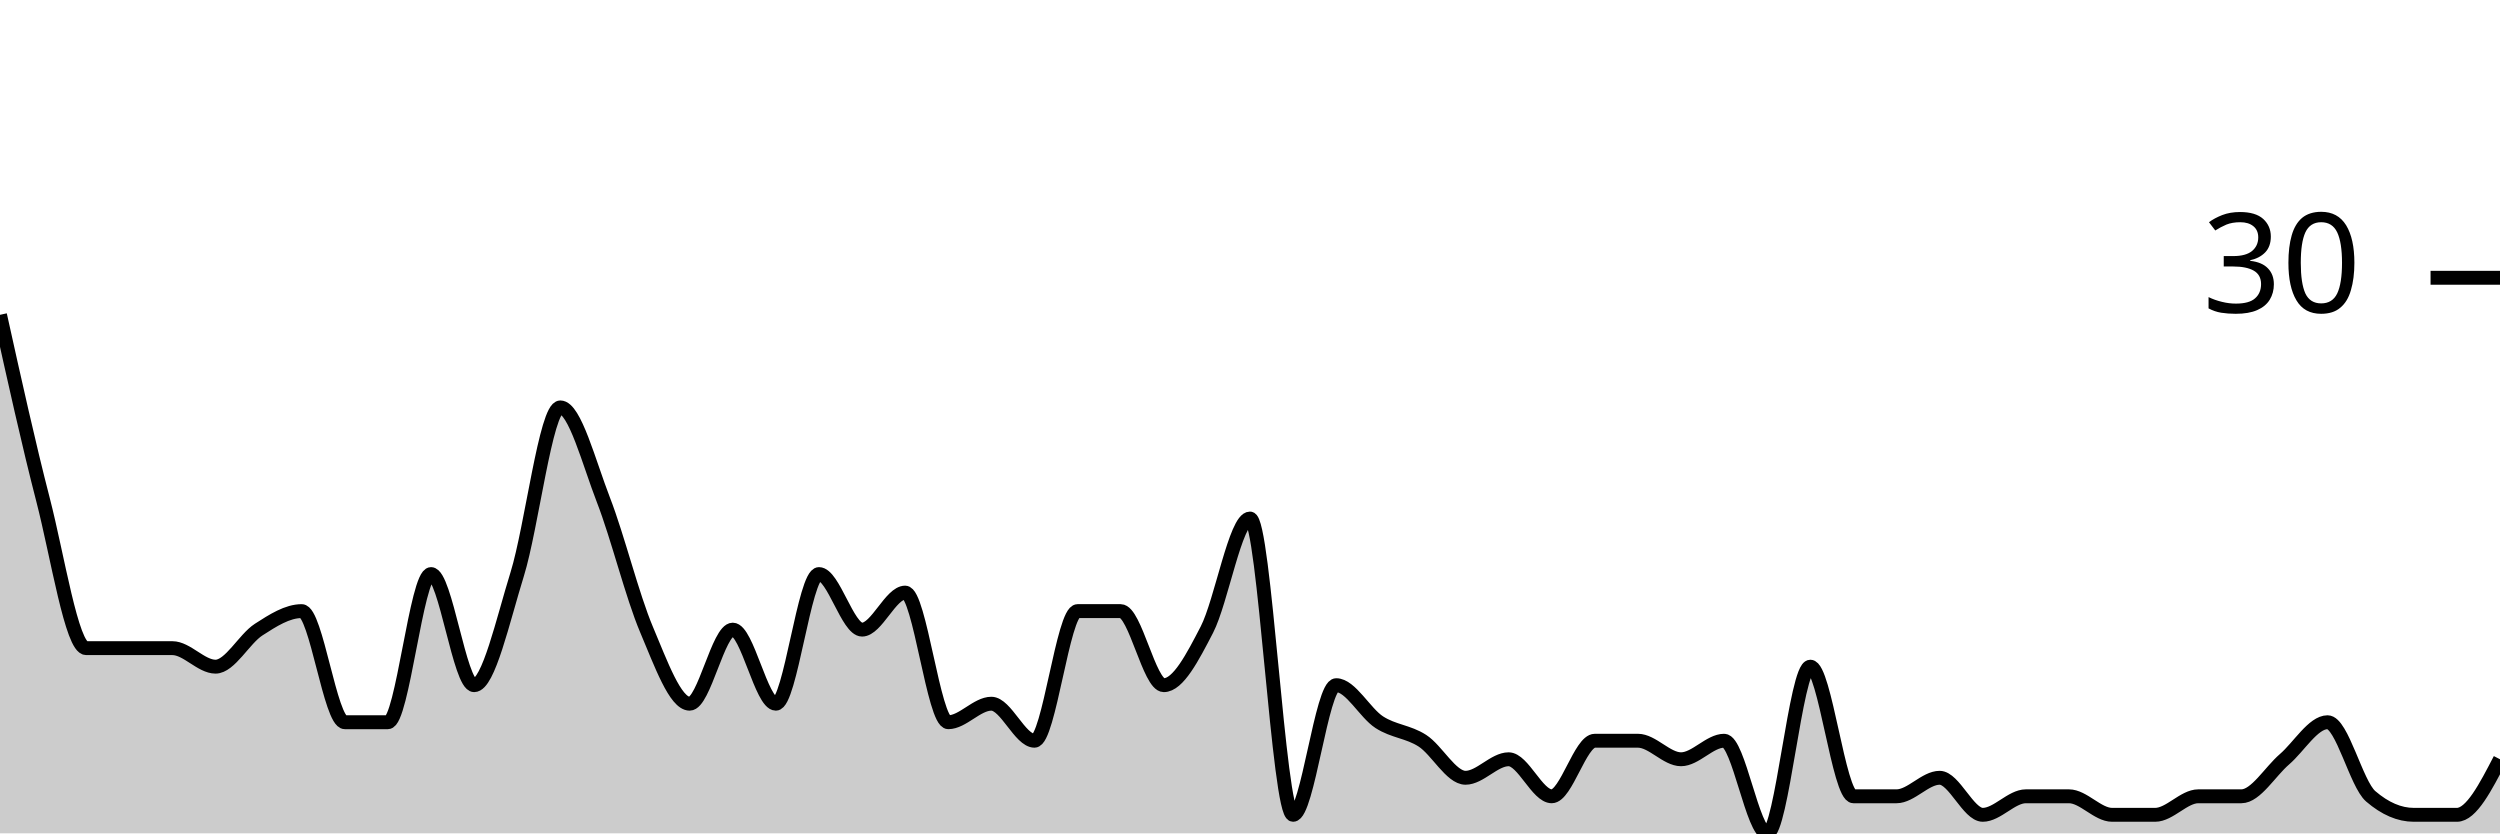
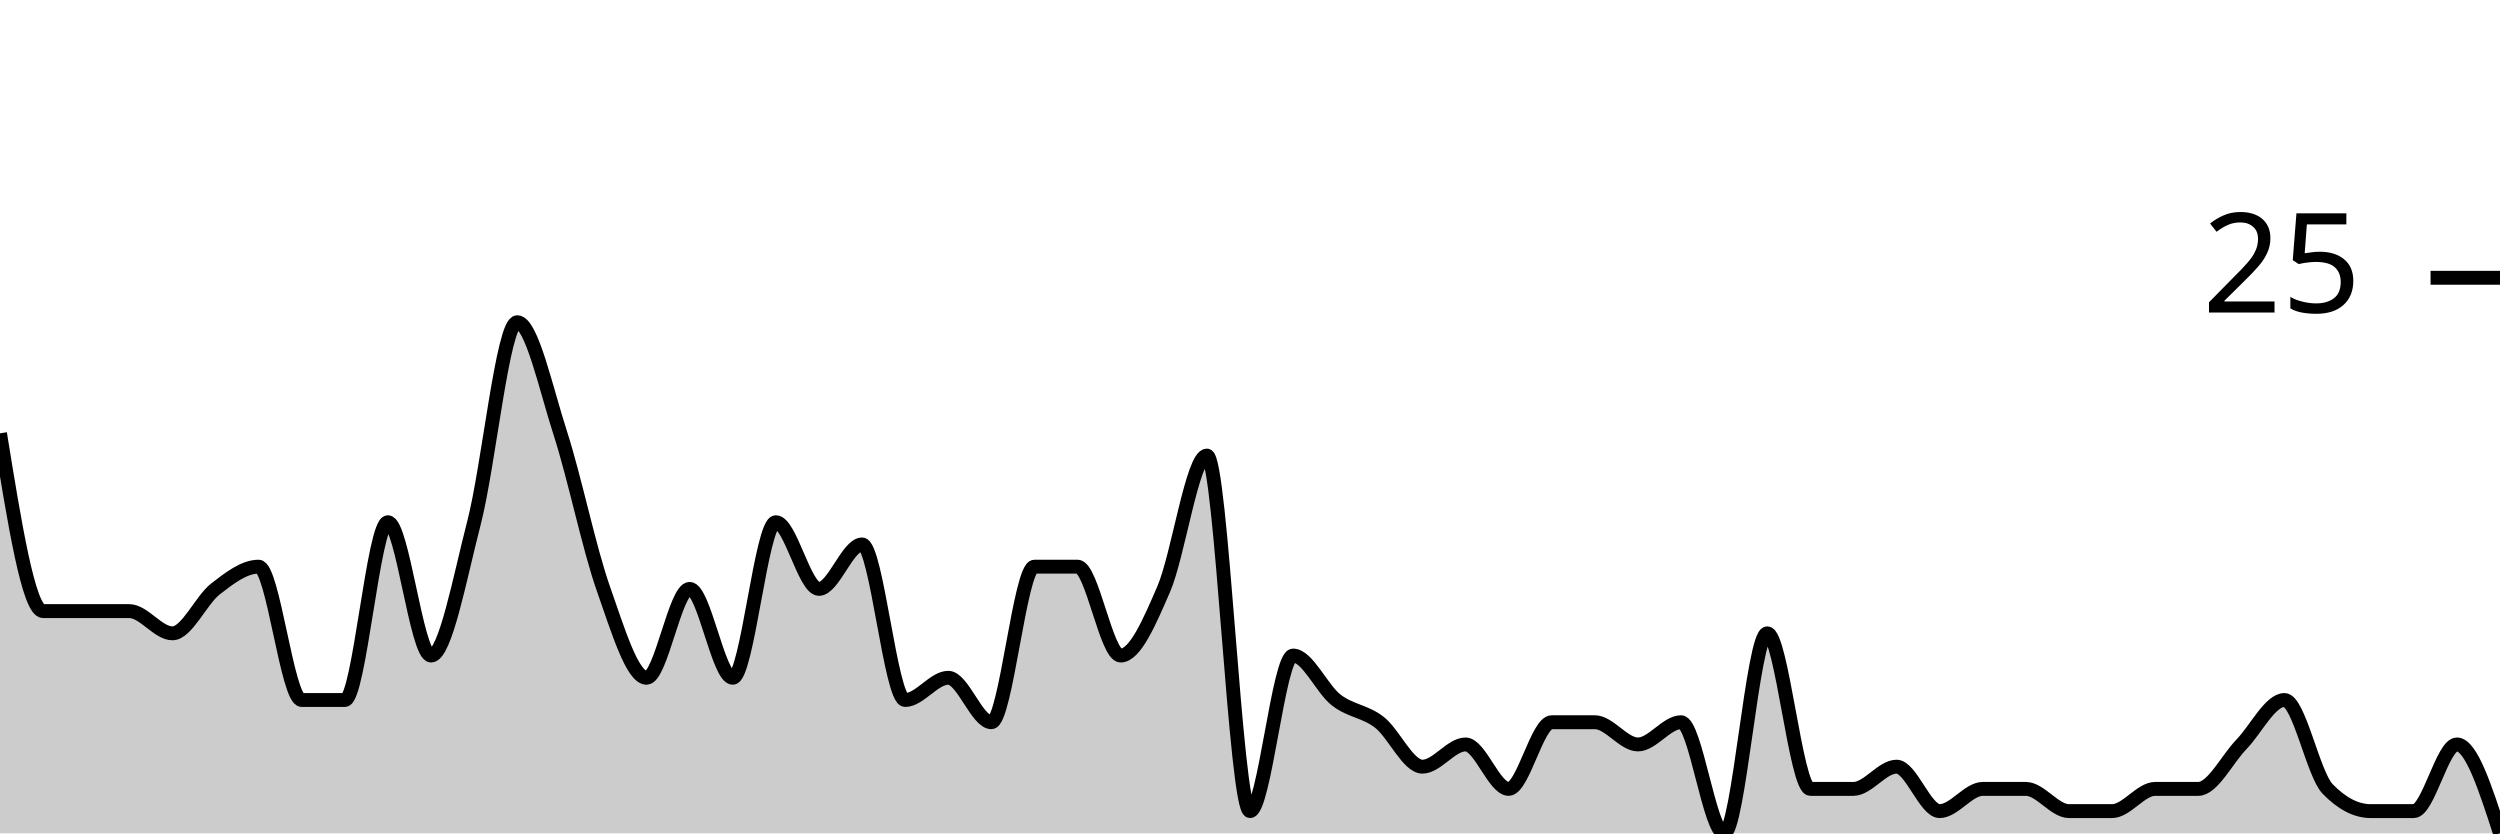
<svg xmlns="http://www.w3.org/2000/svg" viewBox="0 0 180 60">
  <g transform="translate(0,20)">
-     <path class="area" fill="rgba(0, 0, 0, 0.2)" d="M0,2.667C1.034,7.333,2.069,12,3.103,16C4.138,20,5.172,26.667,6.207,26.667C7.241,26.667,8.276,26.667,9.31,26.667C10.345,26.667,11.379,26.667,12.414,26.667C13.448,26.667,14.483,28,15.517,28C16.552,28,17.586,26,18.621,25.333C19.655,24.667,20.69,24,21.724,24C22.759,24,23.793,32,24.828,32C25.862,32,26.897,32,27.931,32C28.966,32,30,21.333,31.034,21.333C32.069,21.333,33.103,29.333,34.138,29.333C35.172,29.333,36.207,24.667,37.241,21.333C38.276,18,39.31,9.333,40.345,9.333C41.379,9.333,42.414,13.333,43.448,16C44.483,18.667,45.517,22.889,46.552,25.333C47.586,27.778,48.621,30.667,49.655,30.667C50.69,30.667,51.724,25.333,52.759,25.333C53.793,25.333,54.828,30.667,55.862,30.667C56.897,30.667,57.931,21.333,58.966,21.333C60,21.333,61.034,25.333,62.069,25.333C63.103,25.333,64.138,22.667,65.172,22.667C66.207,22.667,67.241,32,68.276,32C69.31,32,70.345,30.667,71.379,30.667C72.414,30.667,73.448,33.333,74.483,33.333C75.517,33.333,76.552,24,77.586,24C78.621,24,79.655,24,80.69,24C81.724,24,82.759,29.333,83.793,29.333C84.828,29.333,85.862,27.333,86.897,25.333C87.931,23.333,88.966,17.333,90,17.333C91.034,17.333,92.069,38.667,93.103,38.667C94.138,38.667,95.172,29.333,96.207,29.333C97.241,29.333,98.276,31.333,99.31,32C100.345,32.667,101.379,32.667,102.414,33.333C103.448,34,104.483,36,105.517,36C106.552,36,107.586,34.667,108.621,34.667C109.655,34.667,110.69,37.333,111.724,37.333C112.759,37.333,113.793,33.333,114.828,33.333C115.862,33.333,116.897,33.333,117.931,33.333C118.966,33.333,120,34.667,121.034,34.667C122.069,34.667,123.103,33.333,124.138,33.333C125.172,33.333,126.207,40,127.241,40C128.276,40,129.31,28,130.345,28C131.379,28,132.414,37.333,133.448,37.333C134.483,37.333,135.517,37.333,136.552,37.333C137.586,37.333,138.621,36,139.655,36C140.69,36,141.724,38.667,142.759,38.667C143.793,38.667,144.828,37.333,145.862,37.333C146.897,37.333,147.931,37.333,148.966,37.333C150,37.333,151.034,38.667,152.069,38.667C153.103,38.667,154.138,38.667,155.172,38.667C156.207,38.667,157.241,37.333,158.276,37.333C159.31,37.333,160.345,37.333,161.379,37.333C162.414,37.333,163.448,35.556,164.483,34.667C165.517,33.778,166.552,32,167.586,32C168.621,32,169.655,36.444,170.69,37.333C171.724,38.222,172.759,38.667,173.793,38.667C174.828,38.667,175.862,38.667,176.897,38.667C177.931,38.667,178.966,36.667,180,34.667L180,40C178.966,40,177.931,40,176.897,40C175.862,40,174.828,40,173.793,40C172.759,40,171.724,40,170.69,40C169.655,40,168.621,40,167.586,40C166.552,40,165.517,40,164.483,40C163.448,40,162.414,40,161.379,40C160.345,40,159.31,40,158.276,40C157.241,40,156.207,40,155.172,40C154.138,40,153.103,40,152.069,40C151.034,40,150,40,148.966,40C147.931,40,146.897,40,145.862,40C144.828,40,143.793,40,142.759,40C141.724,40,140.69,40,139.655,40C138.621,40,137.586,40,136.552,40C135.517,40,134.483,40,133.448,40C132.414,40,131.379,40,130.345,40C129.31,40,128.276,40,127.241,40C126.207,40,125.172,40,124.138,40C123.103,40,122.069,40,121.034,40C120,40,118.966,40,117.931,40C116.897,40,115.862,40,114.828,40C113.793,40,112.759,40,111.724,40C110.69,40,109.655,40,108.621,40C107.586,40,106.552,40,105.517,40C104.483,40,103.448,40,102.414,40C101.379,40,100.345,40,99.31,40C98.276,40,97.241,40,96.207,40C95.172,40,94.138,40,93.103,40C92.069,40,91.034,40,90,40C88.966,40,87.931,40,86.897,40C85.862,40,84.828,40,83.793,40C82.759,40,81.724,40,80.69,40C79.655,40,78.621,40,77.586,40C76.552,40,75.517,40,74.483,40C73.448,40,72.414,40,71.379,40C70.345,40,69.31,40,68.276,40C67.241,40,66.207,40,65.172,40C64.138,40,63.103,40,62.069,40C61.034,40,60,40,58.966,40C57.931,40,56.897,40,55.862,40C54.828,40,53.793,40,52.759,40C51.724,40,50.69,40,49.655,40C48.621,40,47.586,40,46.552,40C45.517,40,44.483,40,43.448,40C42.414,40,41.379,40,40.345,40C39.31,40,38.276,40,37.241,40C36.207,40,35.172,40,34.138,40C33.103,40,32.069,40,31.034,40C30,40,28.966,40,27.931,40C26.897,40,25.862,40,24.828,40C23.793,40,22.759,40,21.724,40C20.69,40,19.655,40,18.621,40C17.586,40,16.552,40,15.517,40C14.483,40,13.448,40,12.414,40C11.379,40,10.345,40,9.31,40C8.276,40,7.241,40,6.207,40C5.172,40,4.138,40,3.103,40C2.069,40,1.034,40,0,40Z" />
-     <path class="line" stroke="black" fill="none" d="M0,2.667C1.034,7.333,2.069,12,3.103,16C4.138,20,5.172,26.667,6.207,26.667C7.241,26.667,8.276,26.667,9.31,26.667C10.345,26.667,11.379,26.667,12.414,26.667C13.448,26.667,14.483,28,15.517,28C16.552,28,17.586,26,18.621,25.333C19.655,24.667,20.69,24,21.724,24C22.759,24,23.793,32,24.828,32C25.862,32,26.897,32,27.931,32C28.966,32,30,21.333,31.034,21.333C32.069,21.333,33.103,29.333,34.138,29.333C35.172,29.333,36.207,24.667,37.241,21.333C38.276,18,39.31,9.333,40.345,9.333C41.379,9.333,42.414,13.333,43.448,16C44.483,18.667,45.517,22.889,46.552,25.333C47.586,27.778,48.621,30.667,49.655,30.667C50.69,30.667,51.724,25.333,52.759,25.333C53.793,25.333,54.828,30.667,55.862,30.667C56.897,30.667,57.931,21.333,58.966,21.333C60,21.333,61.034,25.333,62.069,25.333C63.103,25.333,64.138,22.667,65.172,22.667C66.207,22.667,67.241,32,68.276,32C69.31,32,70.345,30.667,71.379,30.667C72.414,30.667,73.448,33.333,74.483,33.333C75.517,33.333,76.552,24,77.586,24C78.621,24,79.655,24,80.69,24C81.724,24,82.759,29.333,83.793,29.333C84.828,29.333,85.862,27.333,86.897,25.333C87.931,23.333,88.966,17.333,90,17.333C91.034,17.333,92.069,38.667,93.103,38.667C94.138,38.667,95.172,29.333,96.207,29.333C97.241,29.333,98.276,31.333,99.31,32C100.345,32.667,101.379,32.667,102.414,33.333C103.448,34,104.483,36,105.517,36C106.552,36,107.586,34.667,108.621,34.667C109.655,34.667,110.69,37.333,111.724,37.333C112.759,37.333,113.793,33.333,114.828,33.333C115.862,33.333,116.897,33.333,117.931,33.333C118.966,33.333,120,34.667,121.034,34.667C122.069,34.667,123.103,33.333,124.138,33.333C125.172,33.333,126.207,40,127.241,40C128.276,40,129.31,28,130.345,28C131.379,28,132.414,37.333,133.448,37.333C134.483,37.333,135.517,37.333,136.552,37.333C137.586,37.333,138.621,36,139.655,36C140.69,36,141.724,38.667,142.759,38.667C143.793,38.667,144.828,37.333,145.862,37.333C146.897,37.333,147.931,37.333,148.966,37.333C150,37.333,151.034,38.667,152.069,38.667C153.103,38.667,154.138,38.667,155.172,38.667C156.207,38.667,157.241,37.333,158.276,37.333C159.31,37.333,160.345,37.333,161.379,37.333C162.414,37.333,163.448,35.556,164.483,34.667C165.517,33.778,166.552,32,167.586,32C168.621,32,169.655,36.444,170.69,37.333C171.724,38.222,172.759,38.667,173.793,38.667C174.828,38.667,175.862,38.667,176.897,38.667C177.931,38.667,178.966,36.667,180,34.667" />
+     <path class="area" fill="rgba(0, 0, 0, 0.2)" d="M0,11.2C1.034,17.6,2.069,24,3.103,24C4.138,24,5.172,24,6.207,24C7.241,24,8.276,24,9.31,24C10.345,24,11.379,25.6,12.414,25.6C13.448,25.6,14.483,23.2,15.517,22.4C16.552,21.6,17.586,20.8,18.621,20.8C19.655,20.8,20.69,30.4,21.724,30.4C22.759,30.4,23.793,30.4,24.828,30.4C25.862,30.4,26.897,17.6,27.931,17.6C28.966,17.6,30,27.2,31.034,27.2C32.069,27.2,33.103,21.6,34.138,17.6C35.172,13.6,36.207,3.2,37.241,3.2C38.276,3.2,39.31,8,40.345,11.2C41.379,14.4,42.414,19.467,43.448,22.4C44.483,25.333,45.517,28.8,46.552,28.8C47.586,28.8,48.621,22.4,49.655,22.4C50.69,22.4,51.724,28.8,52.759,28.8C53.793,28.8,54.828,17.6,55.862,17.6C56.897,17.6,57.931,22.4,58.966,22.4C60,22.4,61.034,19.2,62.069,19.2C63.103,19.2,64.138,30.4,65.172,30.4C66.207,30.4,67.241,28.8,68.276,28.8C69.31,28.8,70.345,32,71.379,32C72.414,32,73.448,20.8,74.483,20.8C75.517,20.8,76.552,20.8,77.586,20.8C78.621,20.8,79.655,27.2,80.69,27.2C81.724,27.2,82.759,24.8,83.793,22.4C84.828,20,85.862,12.8,86.897,12.8C87.931,12.8,88.966,38.4,90,38.4C91.034,38.4,92.069,27.2,93.103,27.2C94.138,27.2,95.172,29.6,96.207,30.4C97.241,31.2,98.276,31.2,99.31,32C100.345,32.8,101.379,35.2,102.414,35.2C103.448,35.2,104.483,33.6,105.517,33.6C106.552,33.6,107.586,36.8,108.621,36.8C109.655,36.8,110.69,32,111.724,32C112.759,32,113.793,32,114.828,32C115.862,32,116.897,33.6,117.931,33.6C118.966,33.6,120,32,121.034,32C122.069,32,123.103,40,124.138,40C125.172,40,126.207,25.6,127.241,25.6C128.276,25.6,129.31,36.8,130.345,36.8C131.379,36.8,132.414,36.8,133.448,36.8C134.483,36.8,135.517,35.2,136.552,35.2C137.586,35.2,138.621,38.4,139.655,38.4C140.69,38.4,141.724,36.8,142.759,36.8C143.793,36.8,144.828,36.8,145.862,36.8C146.897,36.8,147.931,38.4,148.966,38.4C150,38.4,151.034,38.4,152.069,38.4C153.103,38.4,154.138,36.8,155.172,36.8C156.207,36.8,157.241,36.8,158.276,36.8C159.31,36.8,160.345,34.667,161.379,33.6C162.414,32.533,163.448,30.4,164.483,30.4C165.517,30.4,166.552,35.733,167.586,36.8C168.621,37.867,169.655,38.4,170.69,38.4C171.724,38.4,172.759,38.4,173.793,38.4C174.828,38.4,175.862,33.6,176.897,33.6C177.931,33.6,178.966,36.8,180,40L180,40C178.966,40,177.931,40,176.897,40C175.862,40,174.828,40,173.793,40C172.759,40,171.724,40,170.69,40C169.655,40,168.621,40,167.586,40C166.552,40,165.517,40,164.483,40C163.448,40,162.414,40,161.379,40C160.345,40,159.31,40,158.276,40C157.241,40,156.207,40,155.172,40C154.138,40,153.103,40,152.069,40C151.034,40,150,40,148.966,40C147.931,40,146.897,40,145.862,40C144.828,40,143.793,40,142.759,40C141.724,40,140.69,40,139.655,40C138.621,40,137.586,40,136.552,40C135.517,40,134.483,40,133.448,40C132.414,40,131.379,40,130.345,40C129.31,40,128.276,40,127.241,40C126.207,40,125.172,40,124.138,40C123.103,40,122.069,40,121.034,40C120,40,118.966,40,117.931,40C116.897,40,115.862,40,114.828,40C113.793,40,112.759,40,111.724,40C110.69,40,109.655,40,108.621,40C107.586,40,106.552,40,105.517,40C104.483,40,103.448,40,102.414,40C101.379,40,100.345,40,99.31,40C98.276,40,97.241,40,96.207,40C95.172,40,94.138,40,93.103,40C92.069,40,91.034,40,90,40C88.966,40,87.931,40,86.897,40C85.862,40,84.828,40,83.793,40C82.759,40,81.724,40,80.69,40C79.655,40,78.621,40,77.586,40C76.552,40,75.517,40,74.483,40C73.448,40,72.414,40,71.379,40C70.345,40,69.31,40,68.276,40C67.241,40,66.207,40,65.172,40C64.138,40,63.103,40,62.069,40C61.034,40,60,40,58.966,40C57.931,40,56.897,40,55.862,40C54.828,40,53.793,40,52.759,40C51.724,40,50.69,40,49.655,40C48.621,40,47.586,40,46.552,40C45.517,40,44.483,40,43.448,40C42.414,40,41.379,40,40.345,40C39.31,40,38.276,40,37.241,40C36.207,40,35.172,40,34.138,40C33.103,40,32.069,40,31.034,40C30,40,28.966,40,27.931,40C26.897,40,25.862,40,24.828,40C23.793,40,22.759,40,21.724,40C20.69,40,19.655,40,18.621,40C17.586,40,16.552,40,15.517,40C14.483,40,13.448,40,12.414,40C11.379,40,10.345,40,9.31,40C8.276,40,7.241,40,6.207,40C5.172,40,4.138,40,3.103,40C2.069,40,1.034,40,0,40Z" />
+     <path class="line" stroke="black" fill="none" d="M0,11.2C1.034,17.6,2.069,24,3.103,24C4.138,24,5.172,24,6.207,24C7.241,24,8.276,24,9.31,24C10.345,24,11.379,25.6,12.414,25.6C13.448,25.6,14.483,23.2,15.517,22.4C16.552,21.6,17.586,20.8,18.621,20.8C19.655,20.8,20.69,30.4,21.724,30.4C22.759,30.4,23.793,30.4,24.828,30.4C25.862,30.4,26.897,17.6,27.931,17.6C28.966,17.6,30,27.2,31.034,27.2C32.069,27.2,33.103,21.6,34.138,17.6C35.172,13.6,36.207,3.2,37.241,3.2C38.276,3.2,39.31,8,40.345,11.2C41.379,14.4,42.414,19.467,43.448,22.4C44.483,25.333,45.517,28.8,46.552,28.8C47.586,28.8,48.621,22.4,49.655,22.4C50.69,22.4,51.724,28.8,52.759,28.8C53.793,28.8,54.828,17.6,55.862,17.6C56.897,17.6,57.931,22.4,58.966,22.4C60,22.4,61.034,19.2,62.069,19.2C63.103,19.2,64.138,30.4,65.172,30.4C66.207,30.4,67.241,28.8,68.276,28.8C69.31,28.8,70.345,32,71.379,32C72.414,32,73.448,20.8,74.483,20.8C75.517,20.8,76.552,20.8,77.586,20.8C78.621,20.8,79.655,27.2,80.69,27.2C81.724,27.2,82.759,24.8,83.793,22.4C84.828,20,85.862,12.8,86.897,12.8C87.931,12.8,88.966,38.4,90,38.4C91.034,38.4,92.069,27.2,93.103,27.2C94.138,27.2,95.172,29.6,96.207,30.4C97.241,31.2,98.276,31.2,99.31,32C100.345,32.8,101.379,35.2,102.414,35.2C103.448,35.2,104.483,33.6,105.517,33.6C106.552,33.6,107.586,36.8,108.621,36.8C109.655,36.8,110.69,32,111.724,32C112.759,32,113.793,32,114.828,32C115.862,32,116.897,33.6,117.931,33.6C118.966,33.6,120,32,121.034,32C122.069,32,123.103,40,124.138,40C125.172,40,126.207,25.6,127.241,25.6C128.276,25.6,129.31,36.8,130.345,36.8C131.379,36.8,132.414,36.8,133.448,36.8C134.483,36.8,135.517,35.2,136.552,35.2C137.586,35.2,138.621,38.4,139.655,38.4C140.69,38.4,141.724,36.8,142.759,36.8C143.793,36.8,144.828,36.8,145.862,36.8C146.897,36.8,147.931,38.4,148.966,38.4C150,38.4,151.034,38.4,152.069,38.4C153.103,38.4,154.138,36.8,155.172,36.8C156.207,36.8,157.241,36.8,158.276,36.8C159.31,36.8,160.345,34.667,161.379,33.6C162.414,32.533,163.448,30.4,164.483,30.4C165.517,30.4,166.552,35.733,167.586,36.8C168.621,37.867,169.655,38.4,170.69,38.4C171.724,38.4,172.759,38.4,173.793,38.4C174.828,38.4,175.862,33.6,176.897,33.6C177.931,33.6,178.966,36.8,180,40" />
    <path class="axis-ceiling" stroke-width="1" stroke="black" fill="none" d="M175,0L180,0" />
-     <text class="axis-ceiling-label" font-family="sans-serif" text-anchor="end" font-size="10px" x="170" y="2.5">30</text>
+     <text class="axis-ceiling-label" font-family="sans-serif" text-anchor="end" font-size="10px" x="170" y="2.5">25</text>
  </g>
</svg>
